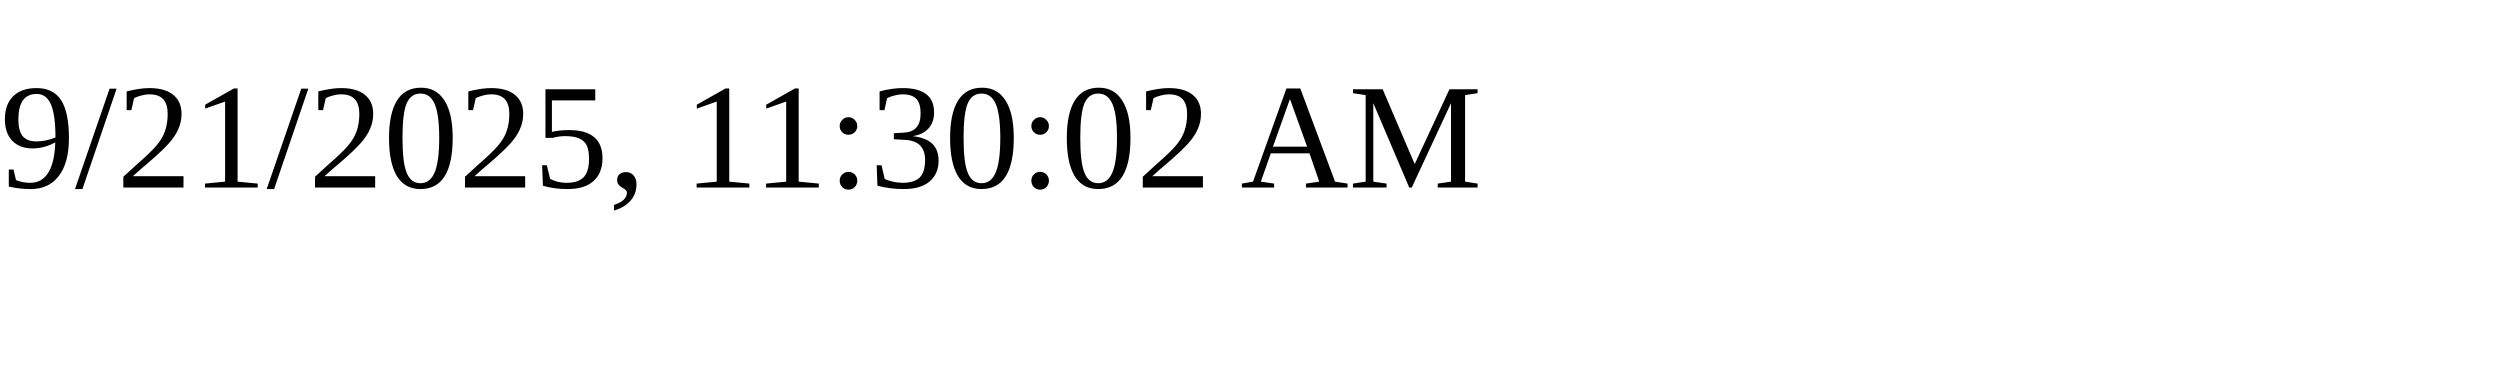
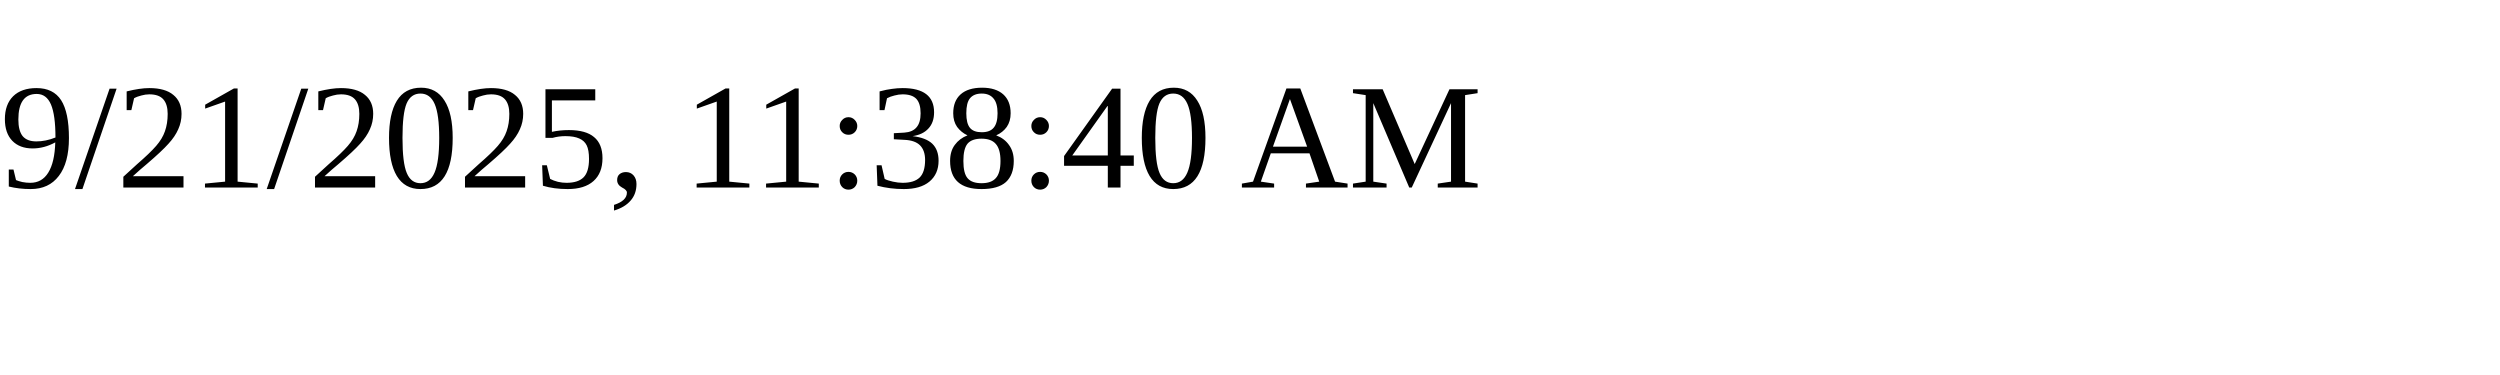
<svg xmlns="http://www.w3.org/2000/svg" height="30" width="200">
-   <text x="0" y="15">9/21/2025, 11:30:02 AM</text>
+   <text x="0" y="15">9/21/2025, 11:38:40 AM</text>
</svg>
